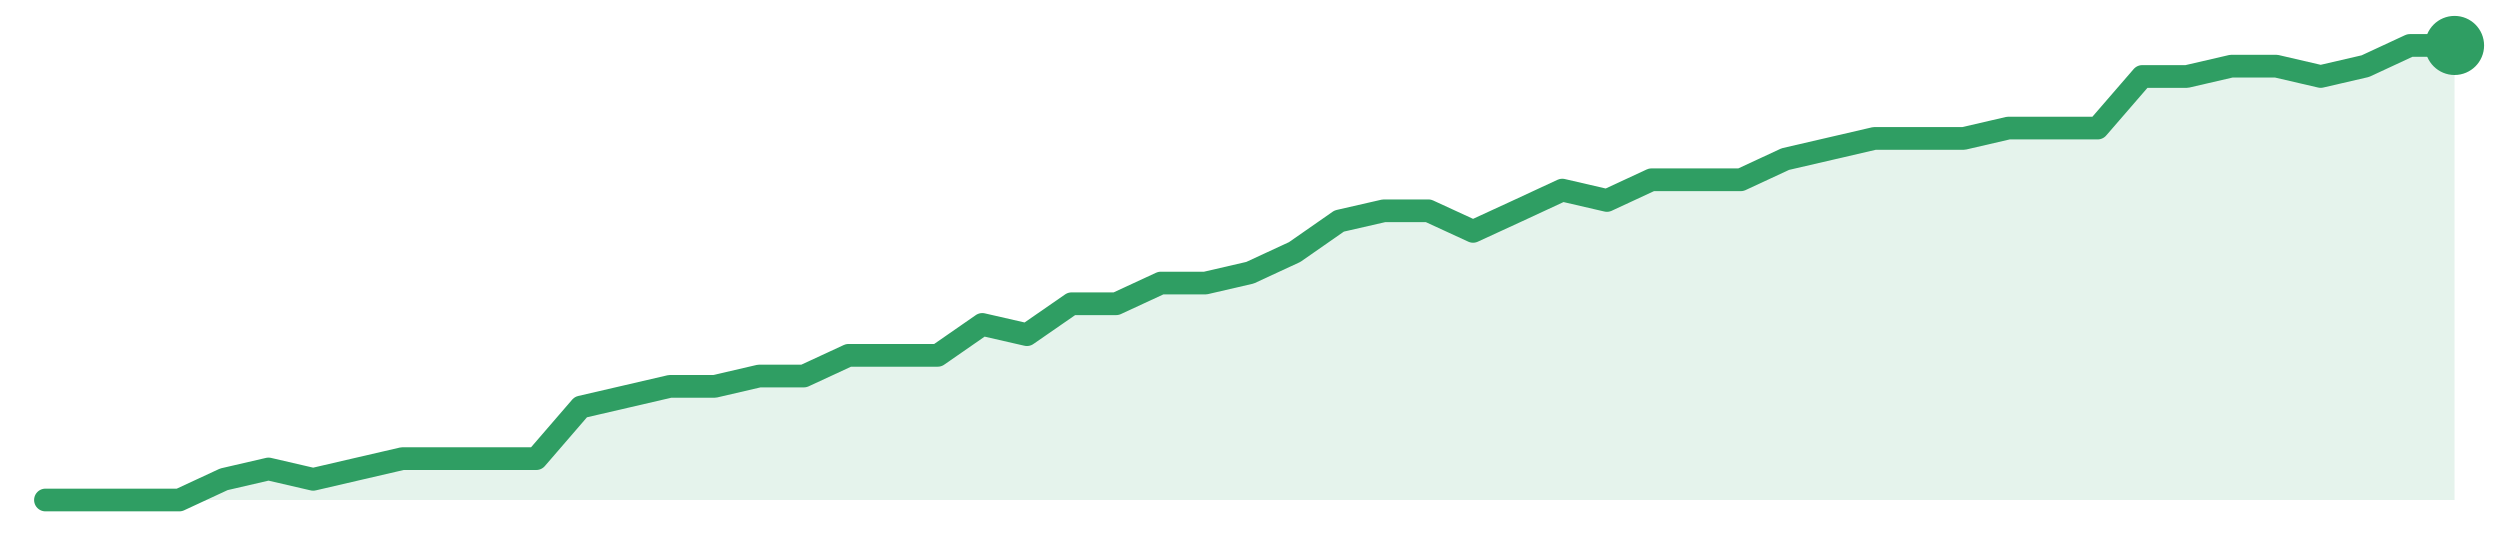
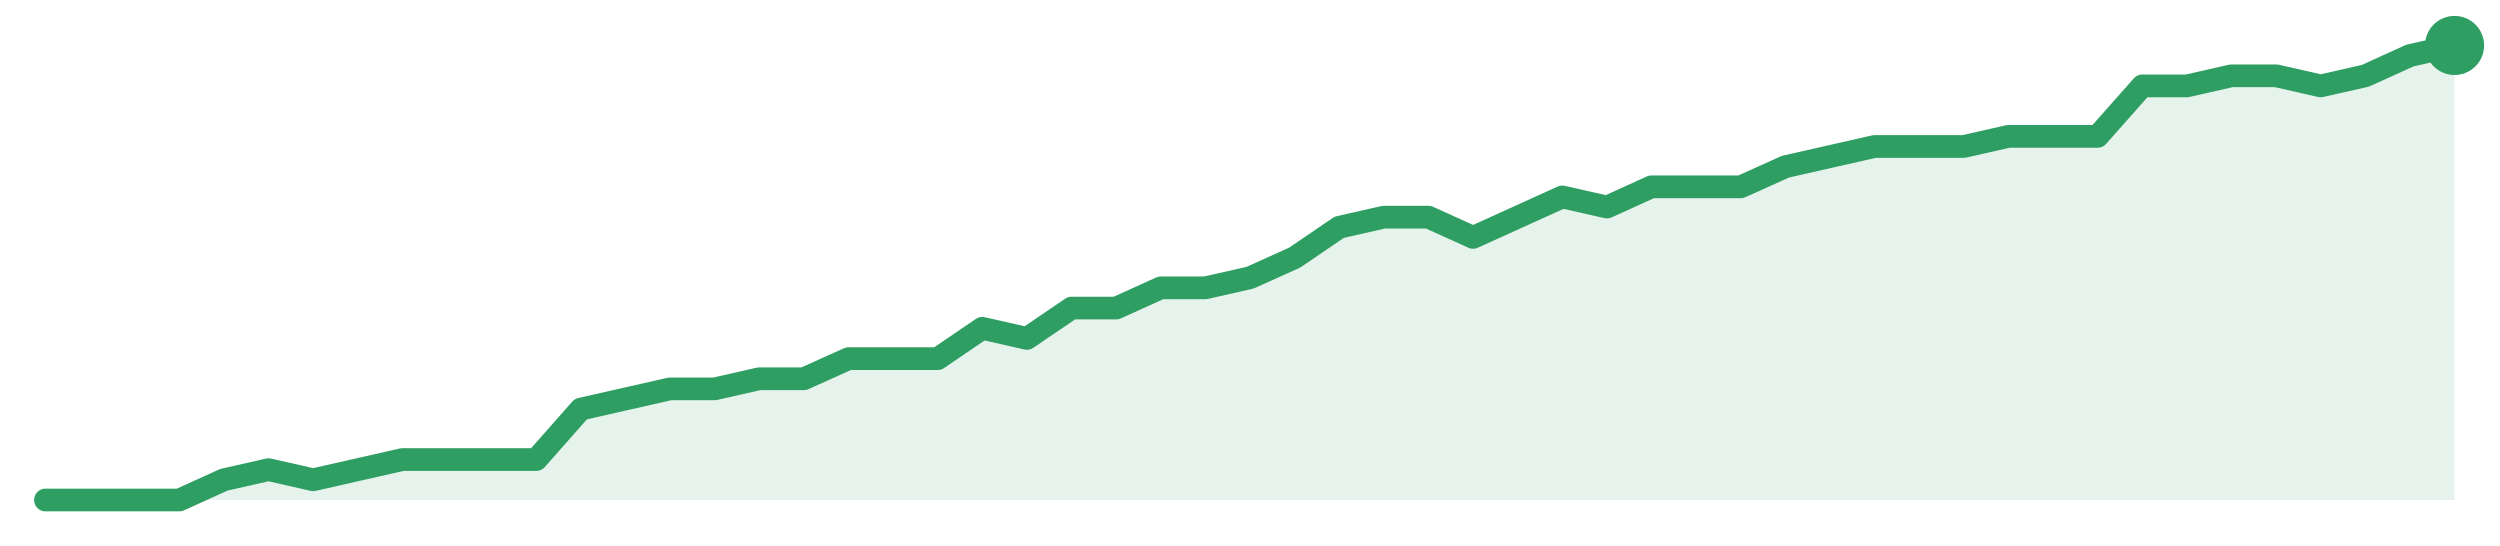
<svg xmlns="http://www.w3.org/2000/svg" width="220" height="48" viewBox="0 0 220 48" role="img" aria-label="trend">
-   <path d="M4.0,44.0 L4.0,44.0 L7.93,44.0 L11.85,44.0 L15.78,44.0 L19.7,42.18 L23.63,41.27 L27.56,42.18 L31.48,41.27 L35.41,40.36 L39.33,40.36 L43.26,40.36 L47.19,40.36 L51.11,35.82 L55.04,34.91 L58.96,34.0 L62.89,34.0 L66.81,33.09 L70.74,33.09 L74.67,31.27 L78.59,31.27 L82.52,31.27 L86.44,28.55 L90.37,29.45 L94.3,26.73 L98.22,26.73 L102.15,24.91 L106.07,24.91 L110.0,24.0 L113.93,22.18 L117.85,19.45 L121.78,18.55 L125.7,18.55 L129.63,20.36 L133.56,18.55 L137.48,16.73 L141.41,17.64 L145.33,15.82 L149.26,15.82 L153.19,15.82 L157.11,14.0 L161.04,13.09 L164.96,12.18 L168.89,12.18 L172.81,12.18 L176.74,11.27 L180.67,11.27 L184.59,11.27 L188.52,6.73 L192.44,6.73 L196.37,5.82 L200.3,5.82 L204.22,6.73 L208.15,5.82 L212.07,4.0 L216.0,4.0 L216.0,44.0 Z" fill="#2f9e631f" />
-   <path d="M4.0,44.0 L7.93,44.0 L11.85,44.0 L15.78,44.0 L19.7,42.18 L23.63,41.27 L27.56,42.18 L31.48,41.27 L35.41,40.36 L39.33,40.36 L43.26,40.36 L47.19,40.36 L51.11,35.82 L55.04,34.91 L58.96,34.0 L62.89,34.0 L66.81,33.09 L70.74,33.09 L74.67,31.27 L78.59,31.27 L82.52,31.27 L86.44,28.55 L90.37,29.45 L94.3,26.73 L98.22,26.73 L102.15,24.91 L106.07,24.91 L110.0,24.0 L113.93,22.18 L117.85,19.45 L121.78,18.55 L125.7,18.55 L129.63,20.36 L133.56,18.55 L137.48,16.73 L141.41,17.64 L145.33,15.82 L149.26,15.82 L153.19,15.82 L157.11,14.0 L161.04,13.09 L164.96,12.18 L168.89,12.18 L172.81,12.18 L176.74,11.27 L180.67,11.27 L184.59,11.27 L188.52,6.73 L192.44,6.73 L196.37,5.82 L200.3,5.82 L204.22,6.73 L208.15,5.82 L212.07,4.0 L216.0,4.0" fill="none" stroke="#2f9e63" stroke-width="2" stroke-linejoin="round" stroke-linecap="round" />
+   <path d="M4.0,44.0 L4.0,44.0 L7.93,44.0 L11.85,44.0 L15.78,44.0 L19.7,42.22 L23.63,41.33 L27.56,42.22 L31.48,41.33 L35.41,40.44 L39.33,40.44 L43.26,40.44 L47.19,40.44 L51.11,36.0 L55.04,35.11 L58.96,34.22 L62.89,34.22 L66.81,33.33 L70.74,33.33 L74.67,31.56 L78.59,31.56 L82.52,31.56 L86.44,28.89 L90.37,29.78 L94.3,27.11 L98.22,27.11 L102.15,25.33 L106.07,25.33 L110.0,24.44 L113.93,22.67 L117.85,20.0 L121.78,19.11 L125.7,19.11 L129.63,20.89 L133.56,19.11 L137.48,17.33 L141.41,18.22 L145.33,16.44 L149.26,16.44 L153.19,16.44 L157.11,14.67 L161.04,13.78 L164.96,12.89 L168.89,12.89 L172.81,12.89 L176.74,12.0 L180.67,12.0 L184.59,12.0 L188.52,7.56 L192.44,7.56 L196.37,6.67 L200.3,6.67 L204.22,7.56 L208.15,6.67 L212.07,4.89 L216.0,4.0 L216.0,44.0 Z" fill="#2f9e631f" />
+   <path d="M4.0,44.0 L7.93,44.0 L11.85,44.0 L15.78,44.0 L19.7,42.22 L23.63,41.33 L27.56,42.22 L31.48,41.33 L35.41,40.44 L39.33,40.44 L43.26,40.44 L47.19,40.44 L51.11,36.0 L55.04,35.11 L58.96,34.22 L62.89,34.22 L66.81,33.33 L70.74,33.33 L74.67,31.56 L78.59,31.56 L82.52,31.56 L86.44,28.89 L90.37,29.78 L94.3,27.11 L98.22,27.11 L102.15,25.33 L106.07,25.33 L110.0,24.44 L113.93,22.67 L117.85,20.0 L121.78,19.11 L125.7,19.11 L129.63,20.89 L133.56,19.11 L137.48,17.33 L141.41,18.22 L145.33,16.44 L149.26,16.44 L153.19,16.44 L157.11,14.67 L161.04,13.78 L164.96,12.89 L168.89,12.89 L172.81,12.89 L176.74,12.0 L180.67,12.0 L184.59,12.0 L188.52,7.56 L192.44,7.56 L196.37,6.67 L200.3,6.67 L204.22,7.56 L208.15,6.67 L212.07,4.89 L216.0,4.0" fill="none" stroke="#2f9e63" stroke-width="2" stroke-linejoin="round" stroke-linecap="round" />
  <circle cx="216.0" cy="4.0" r="2.6" fill="#2f9e63" />
</svg>
